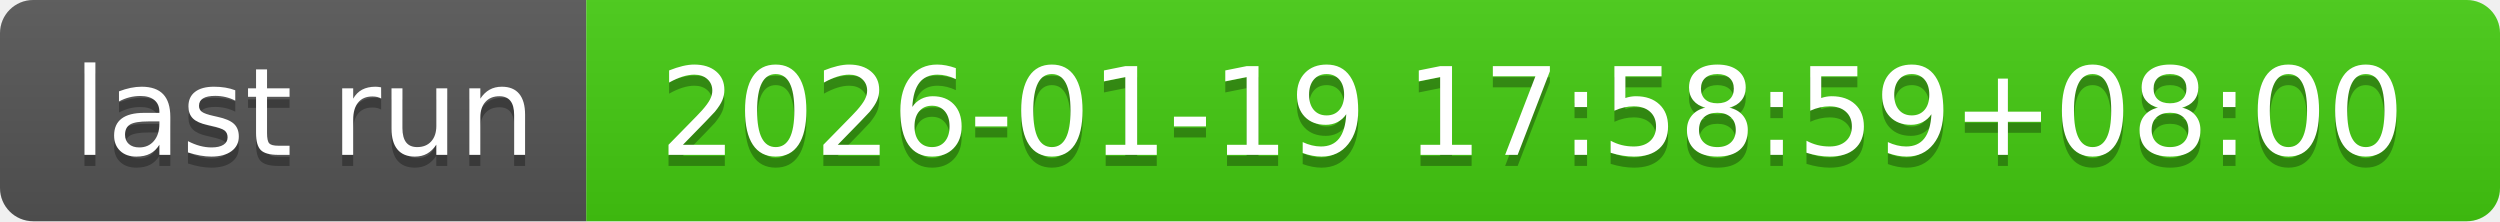
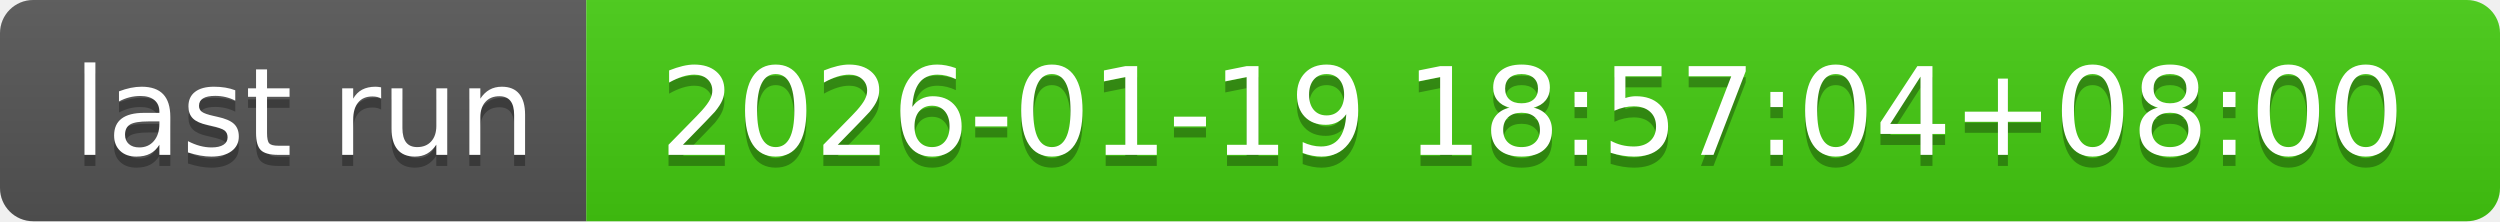
- <svg xmlns="http://www.w3.org/2000/svg" width="226" height="20" role="img" aria-label="last run: 2026-01-19 17:58:59+08:00">
+ <svg xmlns="http://www.w3.org/2000/svg" width="226" height="20" role="img" aria-label="last run: 2026-01-19 18:57:04+08:00">
  <linearGradient id="s" x2="0" y2="100%">
    <stop offset="0" stop-color="#bbb" stop-opacity=".1" />
    <stop offset="1" stop-opacity=".1" />
  </linearGradient>
  <clipPath id="r">
    <rect width="226" height="20" rx="3" fill="#fff" />
  </clipPath>
  <g clip-path="url(#r)">
    <rect width="53" height="20" fill="#555" />
    <rect x="53" width="173" height="20" fill="#4c1" />
    <rect width="226" height="20" fill="url(#s)" />
  </g>
  <g fill="#fff" text-anchor="middle" font-family="Verdana,Geneva,DejaVu Sans,sans-serif" text-rendering="geometricPrecision" font-size="110">
    <text aria-hidden="true" x="275" y="150" fill="#010101" fill-opacity=".3" transform="scale(.1)" textLength="430">last run</text>
    <text x="275" y="140" transform="scale(.1)" fill="#fff" textLength="430">last run</text>
-     <text aria-hidden="true" x="1385" y="150" fill="#010101" fill-opacity=".3" transform="scale(.1)" textLength="1630">2026-01-19 17:58:59+08:00</text>
-     <text x="1385" y="140" transform="scale(.1)" fill="#fff" textLength="1630">2026-01-19 17:58:59+08:00</text>
+     <text aria-hidden="true" x="1385" y="150" fill="#010101" fill-opacity=".3" transform="scale(.1)" textLength="1630">2026-01-19 18:57:04+08:00</text>
+     <text x="1385" y="140" transform="scale(.1)" fill="#fff" textLength="1630">2026-01-19 18:57:04+08:00</text>
  </g>
</svg>
